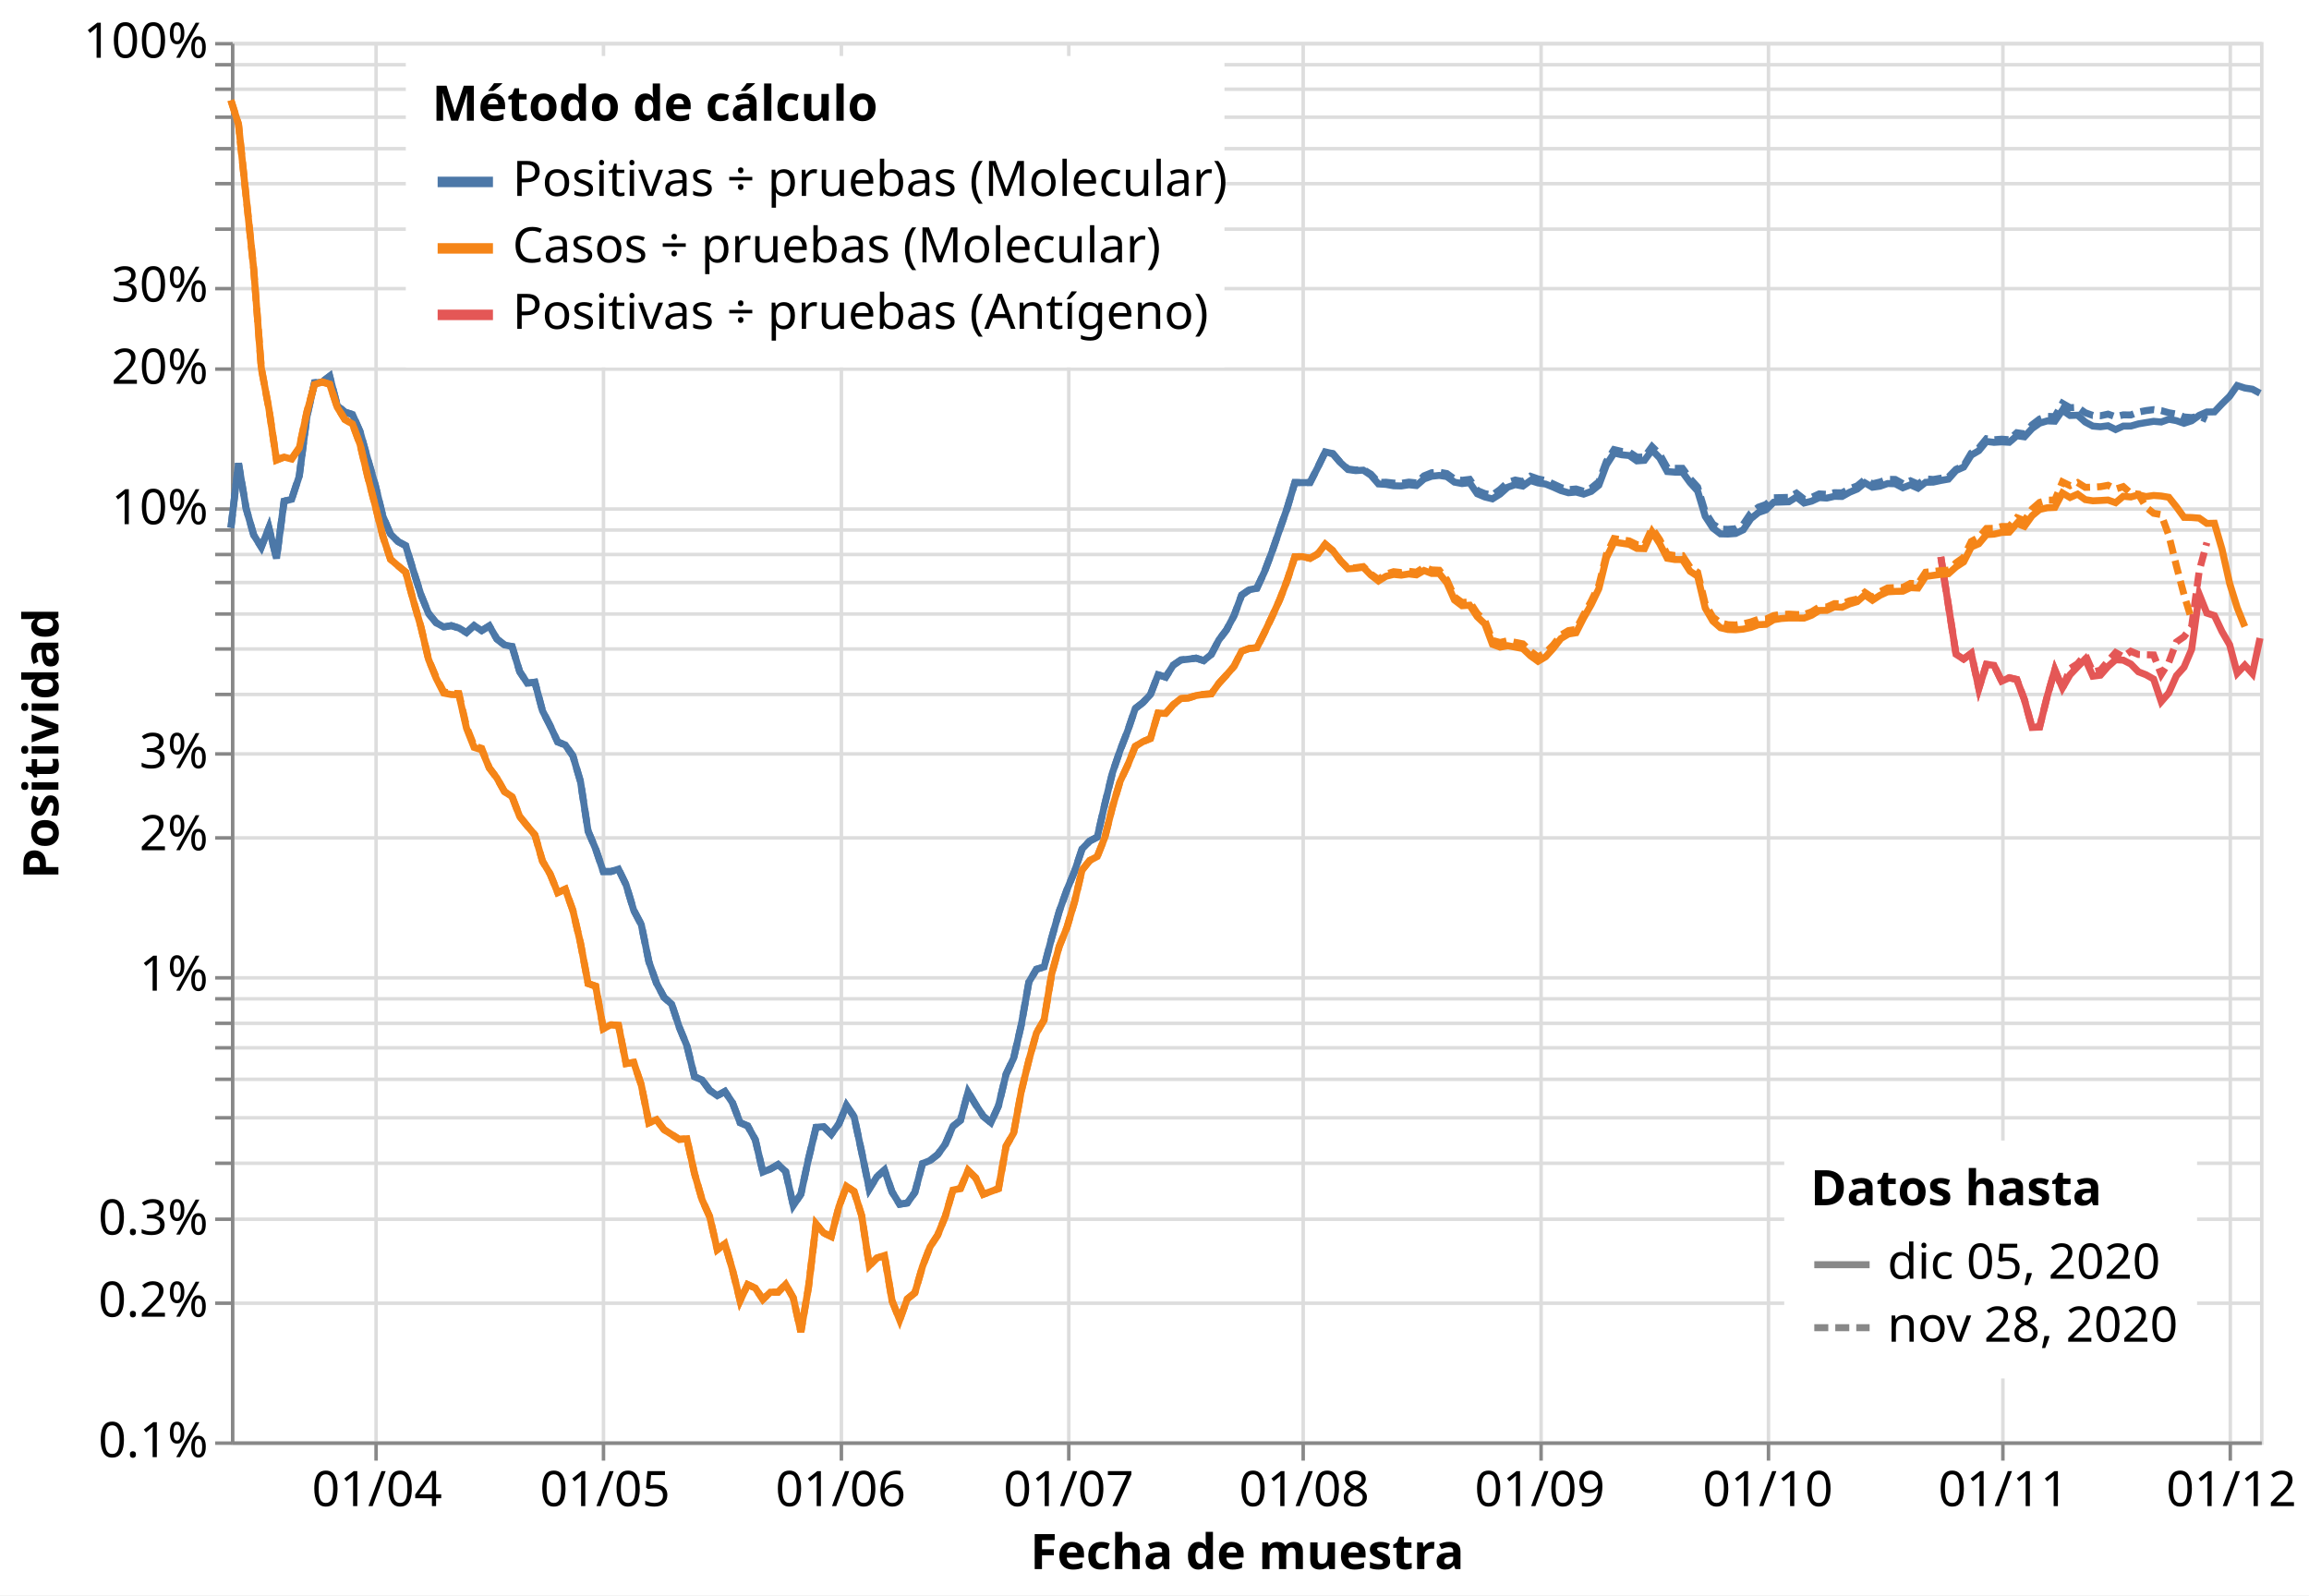
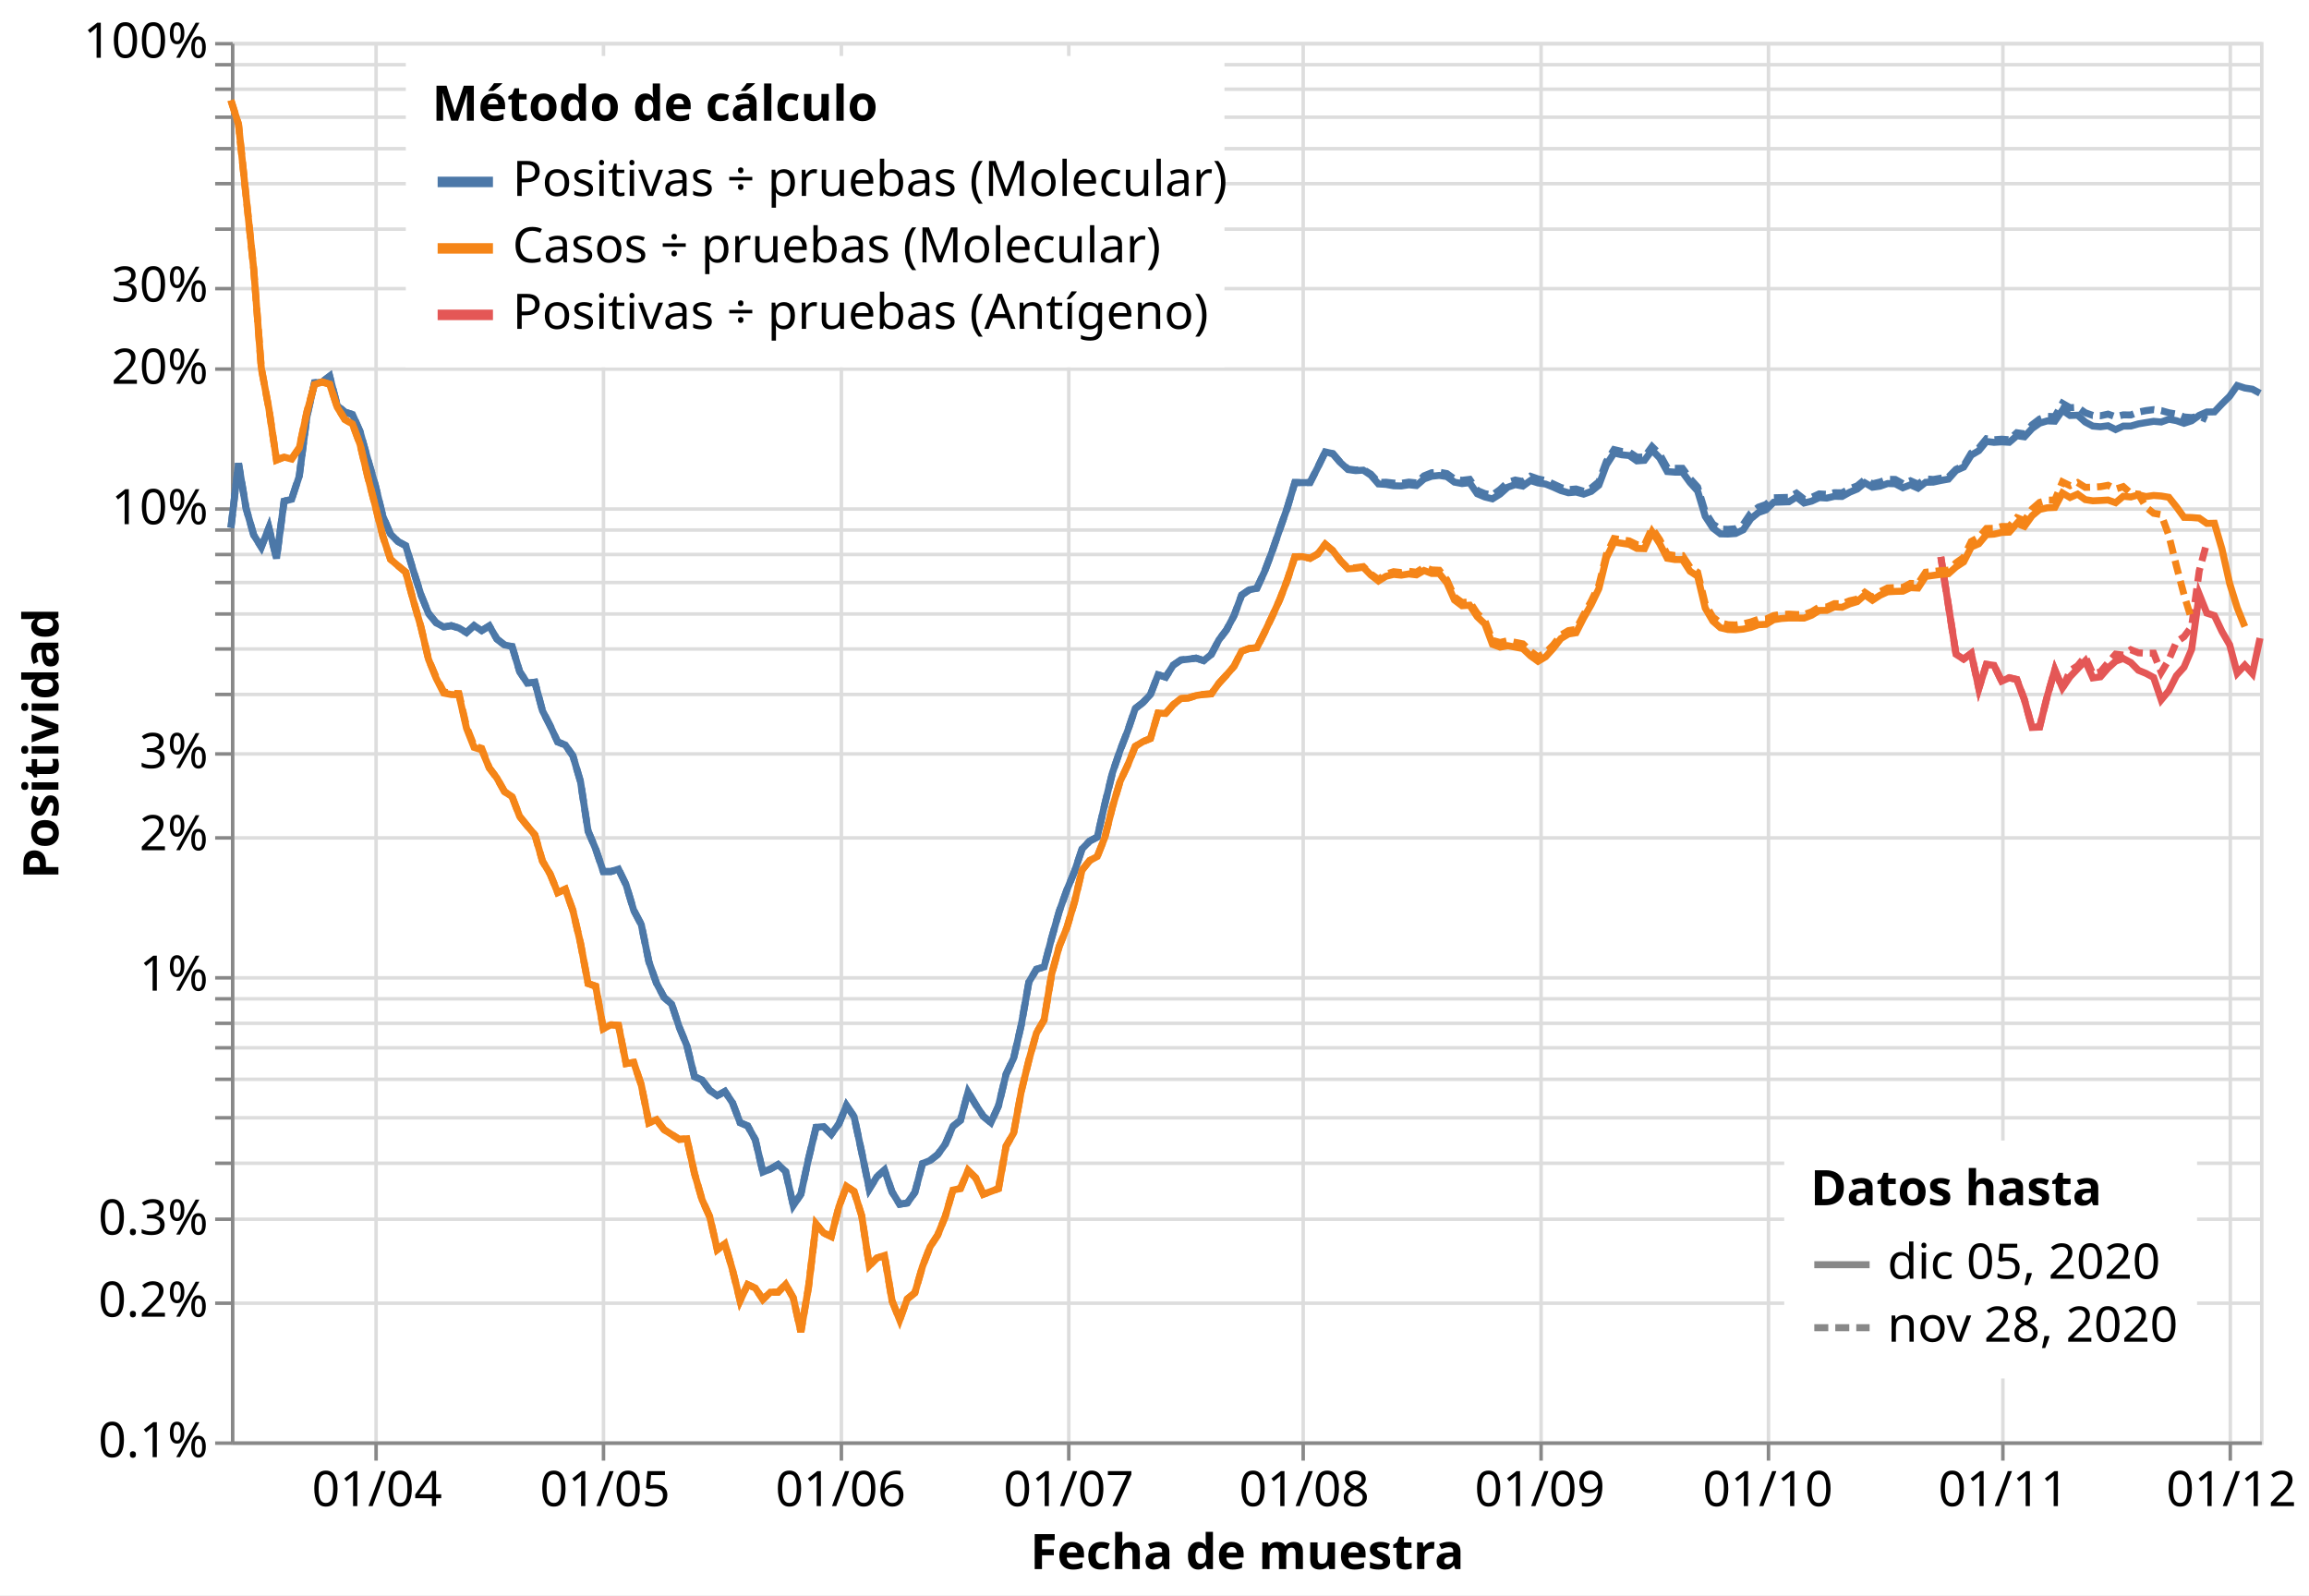
<svg xmlns="http://www.w3.org/2000/svg" class="marks" width="660" height="456" viewBox="0 0 660 456" version="1.1">
  <rect width="660" height="456" style="fill: white;" />
  <g transform="translate(66,12)">
    <g class="mark-group role-frame root">
      <g transform="translate(0,0)">
        <path class="background" d="M0.5,0.5h580v400h-580Z" style="fill: none; stroke: #ddd;" />
        <g>
          <g class="mark-group role-axis">
            <g transform="translate(0.5,400.5)">
              <path class="background" d="M0,0h0v0h0Z" style="pointer-events: none; fill: none;" />
              <g>
                <g class="mark-rule role-axis-grid" style="pointer-events: none;">
                  <line transform="translate(41,-400)" x2="0" y2="400" style="fill: none; stroke: #ddd; stroke-width: 1; opacity: 1;" />
                  <line transform="translate(106,-400)" x2="0" y2="400" style="fill: none; stroke: #ddd; stroke-width: 1; opacity: 1;" />
                  <line transform="translate(174,-400)" x2="0" y2="400" style="fill: none; stroke: #ddd; stroke-width: 1; opacity: 1;" />
                  <line transform="translate(239,-400)" x2="0" y2="400" style="fill: none; stroke: #ddd; stroke-width: 1; opacity: 1;" />
                  <line transform="translate(306,-400)" x2="0" y2="400" style="fill: none; stroke: #ddd; stroke-width: 1; opacity: 1;" />
                  <line transform="translate(374,-400)" x2="0" y2="400" style="fill: none; stroke: #ddd; stroke-width: 1; opacity: 1;" />
                  <line transform="translate(439,-400)" x2="0" y2="400" style="fill: none; stroke: #ddd; stroke-width: 1; opacity: 1;" />
                  <line transform="translate(506,-400)" x2="0" y2="400" style="fill: none; stroke: #ddd; stroke-width: 1; opacity: 1;" />
                  <line transform="translate(571,-400)" x2="0" y2="400" style="fill: none; stroke: #ddd; stroke-width: 1; opacity: 1;" />
                </g>
              </g>
              <path class="foreground" d="" style="pointer-events: none; display: none; fill: none;" />
            </g>
          </g>
          <g class="mark-group role-axis">
            <g transform="translate(0.5,0.5)">
              <path class="background" d="M0,0h0v0h0Z" style="pointer-events: none; fill: none;" />
              <g>
                <g class="mark-rule role-axis-grid" style="pointer-events: none;">
                  <line transform="translate(0,400)" x2="580" y2="0" style="fill: none; stroke: #ddd; stroke-width: 1; opacity: 1;" />
                  <line transform="translate(0,360)" x2="580" y2="0" style="fill: none; stroke: #ddd; stroke-width: 1; opacity: 1;" />
                  <line transform="translate(0,336)" x2="580" y2="0" style="fill: none; stroke: #ddd; stroke-width: 1; opacity: 1;" />
                  <line transform="translate(0,320)" x2="580" y2="0" style="fill: none; stroke: #ddd; stroke-width: 1; opacity: 1;" />
                  <line transform="translate(0,307)" x2="580" y2="0" style="fill: none; stroke: #ddd; stroke-width: 1; opacity: 1;" />
                  <line transform="translate(0,296)" x2="580" y2="0" style="fill: none; stroke: #ddd; stroke-width: 1; opacity: 1;" />
                  <line transform="translate(0,287)" x2="580" y2="0" style="fill: none; stroke: #ddd; stroke-width: 1; opacity: 1;" />
                  <line transform="translate(0,280)" x2="580" y2="0" style="fill: none; stroke: #ddd; stroke-width: 1; opacity: 1;" />
                  <line transform="translate(0,273)" x2="580" y2="0" style="fill: none; stroke: #ddd; stroke-width: 1; opacity: 1;" />
                  <line transform="translate(0,267)" x2="580" y2="0" style="fill: none; stroke: #ddd; stroke-width: 1; opacity: 1;" />
                  <line transform="translate(0,227)" x2="580" y2="0" style="fill: none; stroke: #ddd; stroke-width: 1; opacity: 1;" />
                  <line transform="translate(0,203)" x2="580" y2="0" style="fill: none; stroke: #ddd; stroke-width: 1; opacity: 1;" />
                  <line transform="translate(0,186)" x2="580" y2="0" style="fill: none; stroke: #ddd; stroke-width: 1; opacity: 1;" />
                  <line transform="translate(0,173)" x2="580" y2="0" style="fill: none; stroke: #ddd; stroke-width: 1; opacity: 1;" />
                  <line transform="translate(0,163)" x2="580" y2="0" style="fill: none; stroke: #ddd; stroke-width: 1; opacity: 1;" />
                  <line transform="translate(0,154)" x2="580" y2="0" style="fill: none; stroke: #ddd; stroke-width: 1; opacity: 1;" />
                  <line transform="translate(0,146)" x2="580" y2="0" style="fill: none; stroke: #ddd; stroke-width: 1; opacity: 1;" />
                  <line transform="translate(0,139)" x2="580" y2="0" style="fill: none; stroke: #ddd; stroke-width: 1; opacity: 1;" />
                  <line transform="translate(0,133)" x2="580" y2="0" style="fill: none; stroke: #ddd; stroke-width: 1; opacity: 1;" />
                  <line transform="translate(0,93)" x2="580" y2="0" style="fill: none; stroke: #ddd; stroke-width: 1; opacity: 1;" />
                  <line transform="translate(0,70)" x2="580" y2="0" style="fill: none; stroke: #ddd; stroke-width: 1; opacity: 1;" />
                  <line transform="translate(0,53)" x2="580" y2="0" style="fill: none; stroke: #ddd; stroke-width: 1; opacity: 1;" />
                  <line transform="translate(0,40)" x2="580" y2="0" style="fill: none; stroke: #ddd; stroke-width: 1; opacity: 1;" />
                  <line transform="translate(0,30)" x2="580" y2="0" style="fill: none; stroke: #ddd; stroke-width: 1; opacity: 1;" />
                  <line transform="translate(0,21)" x2="580" y2="0" style="fill: none; stroke: #ddd; stroke-width: 1; opacity: 1;" />
                  <line transform="translate(0,13)" x2="580" y2="0" style="fill: none; stroke: #ddd; stroke-width: 1; opacity: 1;" />
                  <line transform="translate(0,6)" x2="580" y2="0" style="fill: none; stroke: #ddd; stroke-width: 1; opacity: 1;" />
                  <line transform="translate(0,0)" x2="580" y2="0" style="fill: none; stroke: #ddd; stroke-width: 1; opacity: 1;" />
                </g>
              </g>
              <path class="foreground" d="" style="pointer-events: none; display: none; fill: none;" />
            </g>
          </g>
          <g class="mark-group role-axis">
            <g transform="translate(0.5,400.5)">
              <path class="background" d="M0,0h0v0h0Z" style="pointer-events: none; fill: none;" />
              <g>
                <g class="mark-rule role-axis-tick" style="pointer-events: none;">
                  <line transform="translate(41,0)" x2="0" y2="5" style="fill: none; stroke: #888; stroke-width: 1; opacity: 1;" />
                  <line transform="translate(106,0)" x2="0" y2="5" style="fill: none; stroke: #888; stroke-width: 1; opacity: 1;" />
                  <line transform="translate(174,0)" x2="0" y2="5" style="fill: none; stroke: #888; stroke-width: 1; opacity: 1;" />
                  <line transform="translate(239,0)" x2="0" y2="5" style="fill: none; stroke: #888; stroke-width: 1; opacity: 1;" />
                  <line transform="translate(306,0)" x2="0" y2="5" style="fill: none; stroke: #888; stroke-width: 1; opacity: 1;" />
                  <line transform="translate(374,0)" x2="0" y2="5" style="fill: none; stroke: #888; stroke-width: 1; opacity: 1;" />
                  <line transform="translate(439,0)" x2="0" y2="5" style="fill: none; stroke: #888; stroke-width: 1; opacity: 1;" />
                  <line transform="translate(506,0)" x2="0" y2="5" style="fill: none; stroke: #888; stroke-width: 1; opacity: 1;" />
                  <line transform="translate(571,0)" x2="0" y2="5" style="fill: none; stroke: #888; stroke-width: 1; opacity: 1;" />
                </g>
                <g class="mark-text role-axis-label" style="pointer-events: none;">
                  <text text-anchor="middle" transform="translate(41.27341,18)" style="font-family: sans-serif; font-size: 14px; fill: #000; opacity: 1;">01/04</text>
                  <text text-anchor="middle" transform="translate(106.4419,18)" style="font-family: sans-serif; font-size: 14px; fill: #000; opacity: 1;">01/05</text>
                  <text text-anchor="middle" transform="translate(173.7828,18)" style="font-family: sans-serif; font-size: 14px; fill: #000; opacity: 1;">01/06</text>
                  <text text-anchor="middle" transform="translate(238.9513,18)" style="font-family: sans-serif; font-size: 14px; fill: #000; opacity: 1;">01/07</text>
                  <text text-anchor="middle" transform="translate(306.2921,18)" style="font-family: sans-serif; font-size: 14px; fill: #000; opacity: 1;">01/08</text>
                  <text text-anchor="middle" transform="translate(373.633,18)" style="font-family: sans-serif; font-size: 14px; fill: #000; opacity: 1;">01/09</text>
                  <text text-anchor="middle" transform="translate(438.8015,18)" style="font-family: sans-serif; font-size: 14px; fill: #000; opacity: 1;">01/10</text>
                  <text text-anchor="middle" transform="translate(506.1423,18)" style="font-family: sans-serif; font-size: 14px; fill: #000; opacity: 1;">01/11</text>
                  <text text-anchor="middle" transform="translate(571.3109,18)" style="font-family: sans-serif; font-size: 14px; fill: #000; opacity: 1;">01/12</text>
                </g>
                <g class="mark-rule role-axis-domain" style="pointer-events: none;">
                  <line transform="translate(0,0)" x2="580" y2="0" style="fill: none; stroke: #888; stroke-width: 1; opacity: 1;" />
                </g>
                <g class="mark-text role-axis-title" style="pointer-events: none;">
                  <text text-anchor="middle" transform="translate(290,36)" style="font-family: sans-serif; font-size: 14px; font-weight: bold; fill: #000; opacity: 1;">Fecha de muestra</text>
                </g>
              </g>
              <path class="foreground" d="" style="pointer-events: none; display: none; fill: none;" />
            </g>
          </g>
          <g class="mark-group role-axis">
            <g transform="translate(0.5,0.5)">
              <path class="background" d="M0,0h0v0h0Z" style="pointer-events: none; fill: none;" />
              <g>
                <g class="mark-rule role-axis-tick" style="pointer-events: none;">
                  <line transform="translate(0,400)" x2="-5" y2="0" style="fill: none; stroke: #888; stroke-width: 1; opacity: 1;" />
                  <line transform="translate(0,360)" x2="-5" y2="0" style="fill: none; stroke: #888; stroke-width: 1; opacity: 1;" />
                  <line transform="translate(0,336)" x2="-5" y2="0" style="fill: none; stroke: #888; stroke-width: 1; opacity: 1;" />
                  <line transform="translate(0,320)" x2="-5" y2="0" style="fill: none; stroke: #888; stroke-width: 1; opacity: 1;" />
                  <line transform="translate(0,307)" x2="-5" y2="0" style="fill: none; stroke: #888; stroke-width: 1; opacity: 1;" />
                  <line transform="translate(0,296)" x2="-5" y2="0" style="fill: none; stroke: #888; stroke-width: 1; opacity: 1;" />
                  <line transform="translate(0,287)" x2="-5" y2="0" style="fill: none; stroke: #888; stroke-width: 1; opacity: 1;" />
                  <line transform="translate(0,280)" x2="-5" y2="0" style="fill: none; stroke: #888; stroke-width: 1; opacity: 1;" />
                  <line transform="translate(0,273)" x2="-5" y2="0" style="fill: none; stroke: #888; stroke-width: 1; opacity: 1;" />
                  <line transform="translate(0,267)" x2="-5" y2="0" style="fill: none; stroke: #888; stroke-width: 1; opacity: 1;" />
                  <line transform="translate(0,227)" x2="-5" y2="0" style="fill: none; stroke: #888; stroke-width: 1; opacity: 1;" />
                  <line transform="translate(0,203)" x2="-5" y2="0" style="fill: none; stroke: #888; stroke-width: 1; opacity: 1;" />
                  <line transform="translate(0,186)" x2="-5" y2="0" style="fill: none; stroke: #888; stroke-width: 1; opacity: 1;" />
                  <line transform="translate(0,173)" x2="-5" y2="0" style="fill: none; stroke: #888; stroke-width: 1; opacity: 1;" />
                  <line transform="translate(0,163)" x2="-5" y2="0" style="fill: none; stroke: #888; stroke-width: 1; opacity: 1;" />
                  <line transform="translate(0,154)" x2="-5" y2="0" style="fill: none; stroke: #888; stroke-width: 1; opacity: 1;" />
                  <line transform="translate(0,146)" x2="-5" y2="0" style="fill: none; stroke: #888; stroke-width: 1; opacity: 1;" />
                  <line transform="translate(0,139)" x2="-5" y2="0" style="fill: none; stroke: #888; stroke-width: 1; opacity: 1;" />
                  <line transform="translate(0,133)" x2="-5" y2="0" style="fill: none; stroke: #888; stroke-width: 1; opacity: 1;" />
                  <line transform="translate(0,93)" x2="-5" y2="0" style="fill: none; stroke: #888; stroke-width: 1; opacity: 1;" />
                  <line transform="translate(0,70)" x2="-5" y2="0" style="fill: none; stroke: #888; stroke-width: 1; opacity: 1;" />
                  <line transform="translate(0,53)" x2="-5" y2="0" style="fill: none; stroke: #888; stroke-width: 1; opacity: 1;" />
                  <line transform="translate(0,40)" x2="-5" y2="0" style="fill: none; stroke: #888; stroke-width: 1; opacity: 1;" />
                  <line transform="translate(0,30)" x2="-5" y2="0" style="fill: none; stroke: #888; stroke-width: 1; opacity: 1;" />
                  <line transform="translate(0,21)" x2="-5" y2="0" style="fill: none; stroke: #888; stroke-width: 1; opacity: 1;" />
                  <line transform="translate(0,13)" x2="-5" y2="0" style="fill: none; stroke: #888; stroke-width: 1; opacity: 1;" />
                  <line transform="translate(0,6)" x2="-5" y2="0" style="fill: none; stroke: #888; stroke-width: 1; opacity: 1;" />
                  <line transform="translate(0,0)" x2="-5" y2="0" style="fill: none; stroke: #888; stroke-width: 1; opacity: 1;" />
                </g>
                <g class="mark-text role-axis-label" style="pointer-events: none;">
                  <text text-anchor="end" transform="translate(-7,404)" style="font-family: sans-serif; font-size: 14px; fill: #000; opacity: 1;">0.1%</text>
                  <text text-anchor="end" transform="translate(-7,363.8627)" style="font-family: sans-serif; font-size: 14px; fill: #000; opacity: 1;">0.2%</text>
                  <text text-anchor="end" transform="translate(-7,340.3838)" style="font-family: sans-serif; font-size: 14px; fill: #000; opacity: 1;">0.3%</text>
                  <text text-anchor="end" transform="translate(-7,323.7253)" style="font-family: sans-serif; font-size: 14px; fill: #000; opacity: 1;" />
                  <text text-anchor="end" transform="translate(-7,310.804)" style="font-family: sans-serif; font-size: 14px; fill: #000; opacity: 1;" />
                  <text text-anchor="end" transform="translate(-7,300.2465)" style="font-family: sans-serif; font-size: 14px; fill: #000; opacity: 1;" />
                  <text text-anchor="end" transform="translate(-7,291.3203)" style="font-family: sans-serif; font-size: 14px; fill: #000; opacity: 1;" />
                  <text text-anchor="end" transform="translate(-7,283.588)" style="font-family: sans-serif; font-size: 14px; fill: #000; opacity: 1;" />
                  <text text-anchor="end" transform="translate(-7,276.7677)" style="font-family: sans-serif; font-size: 14px; fill: #000; opacity: 1;" />
                  <text text-anchor="end" transform="translate(-7,270.6667)" style="font-family: sans-serif; font-size: 14px; fill: #000; opacity: 1;">1%</text>
                  <text text-anchor="end" transform="translate(-7,230.5293)" style="font-family: sans-serif; font-size: 14px; fill: #000; opacity: 1;">2%</text>
                  <text text-anchor="end" transform="translate(-7,207.0505)" style="font-family: sans-serif; font-size: 14px; fill: #000; opacity: 1;">3%</text>
                  <text text-anchor="end" transform="translate(-7,190.392)" style="font-family: sans-serif; font-size: 14px; fill: #000; opacity: 1;" />
                  <text text-anchor="end" transform="translate(-7,177.4707)" style="font-family: sans-serif; font-size: 14px; fill: #000; opacity: 1;" />
                  <text text-anchor="end" transform="translate(-7,166.9132)" style="font-family: sans-serif; font-size: 14px; fill: #000; opacity: 1;" />
                  <text text-anchor="end" transform="translate(-7,157.9869)" style="font-family: sans-serif; font-size: 14px; fill: #000; opacity: 1;" />
                  <text text-anchor="end" transform="translate(-7,150.2547)" style="font-family: sans-serif; font-size: 14px; fill: #000; opacity: 1;" />
                  <text text-anchor="end" transform="translate(-7,143.4343)" style="font-family: sans-serif; font-size: 14px; fill: #000; opacity: 1;" />
                  <text text-anchor="end" transform="translate(-7,137.3333)" style="font-family: sans-serif; font-size: 14px; fill: #000; opacity: 1;">10%</text>
                  <text text-anchor="end" transform="translate(-7,97.196)" style="font-family: sans-serif; font-size: 14px; fill: #000; opacity: 1;">20%</text>
                  <text text-anchor="end" transform="translate(-7,73.71717)" style="font-family: sans-serif; font-size: 14px; fill: #000; opacity: 1;">30%</text>
                  <text text-anchor="end" transform="translate(-7,57.05867)" style="font-family: sans-serif; font-size: 14px; fill: #000; opacity: 1;" />
                  <text text-anchor="end" transform="translate(-7,44.13733)" style="font-family: sans-serif; font-size: 14px; fill: #000; opacity: 1;" />
                  <text text-anchor="end" transform="translate(-7,33.57983)" style="font-family: sans-serif; font-size: 14px; fill: #000; opacity: 1;" />
                  <text text-anchor="end" transform="translate(-7,24.65359)" style="font-family: sans-serif; font-size: 14px; fill: #000; opacity: 1;" />
                  <text text-anchor="end" transform="translate(-7,16.92134)" style="font-family: sans-serif; font-size: 14px; fill: #000; opacity: 1;" />
                  <text text-anchor="end" transform="translate(-7,10.101)" style="font-family: sans-serif; font-size: 14px; fill: #000; opacity: 1;" />
                  <text text-anchor="end" transform="translate(-7,4)" style="font-family: sans-serif; font-size: 14px; fill: #000; opacity: 1;">100%</text>
                </g>
                <g class="mark-rule role-axis-domain" style="pointer-events: none;">
                  <line transform="translate(0,400)" x2="0" y2="-400" style="fill: none; stroke: #888; stroke-width: 1; opacity: 1;" />
                </g>
                <g class="mark-text role-axis-title" style="pointer-events: none;">
                  <text text-anchor="middle" transform="translate(-46.80664,200) rotate(-90) translate(0,-3)" style="font-family: sans-serif; font-size: 14px; font-weight: bold; fill: #000; opacity: 1;">Positividad</text>
                </g>
              </g>
              <path class="foreground" d="" style="pointer-events: none; display: none; fill: none;" />
            </g>
          </g>
          <g class="mark-group role-scope pathgroup">
            <g transform="translate(0,0)">
              <path class="background" d="M0,0h580v400h-580Z" style="fill: none;" />
              <g>
                <g class="mark-line role-mark marks">
-                   <path d="M488.764,147.174L493.109,175.018L495.281,176.379L497.453,174.762L499.625,184.783L501.798,177.894L503.97,178.181L506.142,182.697L508.315,181.745L510.487,182.251L512.659,188.02L514.831,195.93L517.004,195.815L519.176,187.053L521.348,179.421L523.521,184.638L525.693,180.868L527.865,178.59L530.037,176.378L532.21,181.284L534.382,180.997L536.554,178.51L538.727,176.58L540.899,176.697L543.071,177.797L545.243,180.023L547.416,180.874L549.588,182.103L551.76,188.554L553.933,186.049L556.105,181.148L558.277,178.711L560.449,173.618L562.622,157.836L564.794,163.247L566.966,163.96L569.139,168.539L571.311,172.282L573.483,180.43L575.655,178.127L577.828,180.547L580,170.396" style="fill: none; stroke: #e45756; stroke-width: 2; stroke-dasharray: 1,0;" />
-                 </g>
-               </g>
-               <path class="foreground" d="" style="display: none; fill: none;" />
-             </g>
-             <g transform="translate(0,0)">
-               <path class="background" d="M0,0h580v400h-580Z" style="fill: none;" />
-               <g>
-                 <g class="mark-line role-mark marks">
-                   <path d="M488.764,147.174L493.109,175.018L495.281,176.379L497.453,174.762L499.625,184.783L501.798,177.894L503.97,178.181L506.142,182.697L508.315,181.7L510.487,182.202L512.659,187.975L514.831,195.894L517.004,195.744L519.176,187.017L521.348,179.533L523.521,184.754L525.693,179.135L527.865,177.72L530.037,175.113L532.21,180.089L534.382,179.549L536.554,176.963L538.727,174.535L540.899,175.735L543.071,174.172L545.243,175.071L547.416,175.154L549.588,175.205L551.76,180.777L553.933,177.316L556.105,171.506L558.277,169.991L560.449,167.089L562.622,151.189L564.794,143.117" style="fill: none; stroke: #e45756; stroke-width: 2; stroke-dasharray: 4,2;" />
+                   <path d="M488.764,147.174L493.109,175.018L495.281,176.379L497.453,174.762L499.625,184.783L501.798,177.894L503.97,178.181L506.142,182.697L508.315,181.745L510.487,182.251L512.659,188.02L514.831,195.93L517.004,195.815L519.176,187.053L521.348,179.421L523.521,184.638L525.693,181.437L527.865,179.154L530.037,176.901L532.21,181.772L534.382,181.465L536.554,178.974L538.727,176.99L540.899,176.221L543.071,177.377L545.243,179.59L547.416,180.481L549.588,181.65L551.76,188.047L553.933,185.422L556.105,181.144L558.277,178.711L560.449,173.618L562.622,157.836L564.794,163.247L566.966,163.96L569.139,168.539L571.311,172.282L573.483,180.43L575.655,178.127L577.828,180.547L580,170.396" style="fill: none; stroke: #e45756; stroke-width: 2; stroke-dasharray: 1,0;" />
+                 </g>
+               </g>
+               <path class="foreground" d="" style="display: none; fill: none;" />
+             </g>
+             <g transform="translate(0,0)">
+               <path class="background" d="M0,0h580v400h-580Z" style="fill: none;" />
+               <g>
+                 <g class="mark-line role-mark marks">
+                   <path d="M488.764,147.174L493.109,175.018L495.281,176.379L497.453,174.762L499.625,184.783L501.798,177.894L503.97,178.181L506.142,182.697L508.315,181.7L510.487,182.202L512.659,187.975L514.831,195.894L517.004,195.744L519.176,187.017L521.348,179.533L523.521,184.754L525.693,179.723L527.865,178.305L530.037,175.658L532.21,180.599L534.382,180.04L536.554,177.448L538.727,174.968L540.899,175.24L543.071,173.723L545.243,174.597L547.416,174.718L549.588,174.69L551.76,180.191L553.933,176.576L556.105,171.501L558.277,169.991L560.449,167.089L562.622,151.189L564.794,143.117" style="fill: none; stroke: #e45756; stroke-width: 2; stroke-dasharray: 4,2;" />
                </g>
              </g>
              <path class="foreground" d="" style="display: none; fill: none;" />
            </g>
            <g transform="translate(0,0)">
              <path class="background" d="M0,0h580v400h-580Z" style="fill: none;" />
              <g>
                <g class="mark-line role-mark marks">
                  <path d="M0,138.852L2.172,120.412L4.345,133.333L6.517,140.921L8.689,144.371L10.861,138.852L13.034,147.628L15.206,131.262L17.378,130.701L19.551,124.049L21.723,107.132L23.895,97.456L26.067,97.214L28.24,95.554L30.412,103.977L32.584,105.793L34.757,106.475L36.929,111.387L39.101,119.169L41.273,126.667L43.446,135.556L45.618,140.657L47.79,142.804L49.963,143.979L52.135,151.06L54.307,157.958L56.479,163.318L58.652,165.986L60.824,167.216L62.996,166.833L65.169,167.511L67.341,168.804L69.513,166.815L71.685,168.243L73.858,166.906L76.03,170.646L78.202,172.349L80.375,172.796L82.547,179.973L84.719,183.277L86.891,182.999L89.064,191.165L91.236,195.414L93.408,200.067L95.581,200.943L97.753,204.035L99.925,211.395L102.097,225.557L104.27,230.678L106.442,237.107L108.614,237.116L110.787,236.423L112.959,240.909L115.131,248.162L117.303,252.279L119.476,262.881L121.648,269.023L123.82,273.093L125.993,275.031L128.165,281.617L130.337,286.889L132.509,295.738L134.682,296.69L136.854,299.637L139.026,301.172L141.199,299.972L143.371,303.202L145.543,308.891L147.715,309.821L149.888,313.758L152.06,323.01L154.232,322.137L156.404,320.874L158.577,322.872L160.749,332.57L162.921,329.34L165.094,319.255L167.266,310.232L169.438,310.035L171.61,312.205L173.783,309.248L175.955,303.988L178.127,307.168L180.3,317.304L182.472,327.85L184.644,324.356L186.816,322.438L188.989,328.702L191.161,332.214L193.333,331.858L195.506,328.822L197.678,320.589L199.85,319.707L202.022,318.004L204.195,315.032L206.367,309.944L208.539,308.23L210.712,300.12L212.884,303.735L215.056,307.061L217.228,308.887L219.401,304.109L221.573,295.041L223.745,290.428L225.918,280.941L228.09,268.705L230.262,265.039L232.434,264.39L234.607,256.093L236.779,248.456L238.951,242.375L241.124,237.127L243.296,230.655L245.468,228.406L247.64,227.269L249.813,217.775L251.985,208.886L254.157,202.521L256.33,196.91L258.502,190.512L260.674,188.833L262.846,186.519L265.019,180.867L267.191,181.552L269.363,178.127L271.536,176.64L273.708,176.422L275.88,176.116L278.052,176.83L280.225,175.066L282.397,170.922L284.569,168.059L286.742,163.946L288.914,158.091L291.086,156.588L293.258,156.14L295.431,151.44L297.603,145.667L299.775,139.377L301.948,133.183L304.12,125.932L306.292,125.948L308.464,125.921L310.637,121.657L312.809,117.165L314.981,117.685L317.154,120.232L319.326,122.221L321.498,122.524L323.67,122.388L325.843,123.833L328.015,126.328L330.187,126.46L332.36,126.853L334.532,126.906L336.704,126.566L338.876,126.788L341.049,124.903L343.221,124.132L345.393,123.891L347.566,124.225L349.738,125.817L351.91,126.225L354.082,125.963L356.255,129.137L358.427,130.059L360.599,130.592L362.772,129.227L364.944,127.275L367.116,126.522L369.288,126.943L371.461,125.363L373.633,126.045L375.805,126.365L377.978,127.236L380.15,128.218L382.322,128.846L384.494,128.653L386.667,129.241L388.839,128.455L391.011,126.69L393.184,120.874L395.356,117.489L397.528,117.991L399.7,118.208L401.873,119.74L404.045,119.582L406.217,116.647L408.39,118.885L410.562,122.79L412.734,122.954L414.906,122.955L417.079,125.926L419.251,128.34L421.423,135.589L423.596,138.926L425.768,140.598L427.94,140.648L430.112,140.492L432.285,139.442L434.457,136.254L436.629,134.505L438.801,133.737L440.974,131.57L443.146,131.506L445.318,131.435L447.491,130.069L449.663,131.783L451.835,131.242L454.007,130.241L456.18,130.368L458.352,129.867L460.524,129.913L462.697,128.697L464.869,127.794L467.041,126.003L469.213,127.277L471.386,126.97L473.558,126.211L475.73,126.283L477.903,127.429L480.075,126.579L482.247,127.546L484.419,125.854L486.592,125.808L488.764,125.338L490.936,124.952L493.109,122.48L495.281,121.517L497.453,118.097L499.625,116.821L501.798,114.174L503.97,114.441L506.142,114.297L508.315,114.426L510.487,112.555L512.659,112.857L514.831,110.497L517.004,108.953L519.176,108.308L521.348,108.396L523.521,105.24L525.693,106.763L527.865,106.683L530.037,108.637L532.21,109.792L534.382,109.977L536.554,109.698L538.727,110.776L540.899,109.797L543.071,109.781L545.243,109.154L547.416,108.786L549.588,108.433L551.76,108.623L553.933,107.84L556.105,108.244L558.277,108.992L560.449,108.284L562.622,106.715L564.794,105.764L566.966,105.733L569.139,103.42L571.311,101.278L573.483,98.203L575.655,98.906L577.828,99.245L580,100.411" style="fill: none; stroke: #4c78a8; stroke-width: 2; stroke-dasharray: 1,0;" />
                </g>
              </g>
              <path class="foreground" d="" style="display: none; fill: none;" />
            </g>
            <g transform="translate(0,0)">
              <path class="background" d="M0,0h580v400h-580Z" style="fill: none;" />
              <g>
                <g class="mark-line role-mark marks">
                  <path d="M0,138.852L2.172,120.412L4.345,133.333L6.517,140.921L8.689,144.371L10.861,138.852L13.034,147.628L15.206,131.262L17.378,130.566L19.551,123.923L21.723,107.026L23.895,97.374L26.067,97.149L28.24,95.506L30.412,103.94L32.584,105.793L34.757,106.475L36.929,111.387L39.101,119.169L41.273,126.667L43.446,135.556L45.618,140.657L47.79,142.804L49.963,143.979L52.135,151.06L54.307,157.958L56.479,163.318L58.652,165.986L60.824,167.216L62.996,166.833L65.169,167.511L67.341,168.804L69.513,166.815L71.685,168.243L73.858,166.906L76.03,170.646L78.202,172.349L80.375,172.796L82.547,179.973L84.719,183.277L86.891,182.999L89.064,191.165L91.236,195.414L93.408,200.067L95.581,200.943L97.753,204.035L99.925,211.395L102.097,225.557L104.27,230.678L106.442,237.107L108.614,237.116L110.787,236.423L112.959,240.909L115.131,248.162L117.303,252.279L119.476,262.881L121.648,269.023L123.82,273.093L125.993,275.031L128.165,281.617L130.337,286.889L132.509,295.738L134.682,296.69L136.854,299.637L139.026,301.172L141.199,299.972L143.371,303.202L145.543,308.891L147.715,309.821L149.888,313.758L152.06,323.01L154.232,322.137L156.404,320.874L158.577,322.872L160.749,332.57L162.921,329.34L165.094,319.255L167.266,310.232L169.438,310.035L171.61,312.205L173.783,309.248L175.955,303.988L178.127,307.168L180.3,317.304L182.472,327.85L184.644,324.356L186.816,322.438L188.989,328.702L191.161,332.214L193.333,331.858L195.506,328.822L197.678,320.589L199.85,319.707L202.022,318.004L204.195,315.032L206.367,309.944L208.539,308.23L210.712,300.12L212.884,303.735L215.056,307.061L217.228,308.887L219.401,304.109L221.573,295.041L223.745,290.428L225.918,280.941L228.09,268.705L230.262,265.039L232.434,264.39L234.607,256.093L236.779,248.456L238.951,242.375L241.124,237.127L243.296,230.655L245.468,228.406L247.64,227.269L249.813,217.773L251.985,208.885L254.157,202.52L256.33,196.908L258.502,190.511L260.674,188.831L262.846,186.517L265.019,180.867L267.191,181.552L269.363,178.127L271.536,176.64L273.708,176.42L275.88,176.114L278.052,176.828L280.225,175.064L282.397,170.919L284.569,168.056L286.742,163.942L288.914,158.091L291.086,156.588L293.258,156.14L295.431,151.44L297.603,145.667L299.775,139.375L301.948,133.18L304.12,125.928L306.292,125.945L308.464,125.918L310.637,121.654L312.809,117.162L314.981,117.685L317.154,120.22L319.326,122.035L321.498,122.342L323.67,122.204L325.843,123.526L328.015,125.896L330.187,125.84L332.36,126.08L334.532,126.151L336.704,125.806L338.876,126.026L341.049,124.011L343.221,123.13L345.393,122.972L347.566,123.361L349.738,124.926L351.91,125.289L354.082,125.023L356.255,128.199L358.427,129.093L360.599,129.485L362.772,127.937L364.944,125.9L367.116,125.212L369.288,125.638L371.461,124.131L373.633,124.89L375.805,125.358L377.978,126.333L380.15,127.336L382.322,127.958L384.494,127.766L386.667,128.412L388.839,127.494L391.011,125.713L393.184,119.861L395.356,116.507L397.528,117.033L399.7,117.247L401.873,118.674L404.045,118.631L406.217,115.66L408.39,117.819L410.562,121.722L412.734,121.862L414.906,121.869L417.079,124.823L419.251,127.224L421.423,134.404L423.596,137.806L425.768,139.238L427.94,139.3L430.112,139.137L432.285,137.895L434.457,134.667L436.629,132.963L438.801,132.2L440.974,130.283L443.146,130.225L445.318,130.164L447.491,128.973L449.663,130.68L451.835,130.173L454.007,129.171L456.18,129.31L458.352,128.827L460.524,128.87L462.697,127.713L464.869,126.879L467.041,125.095L469.213,126.293L471.386,125.775L473.558,125.009L475.73,125.042L477.903,126.244L480.075,125.427L482.247,126.381L484.419,124.871L486.592,125.052L488.764,124.689L490.936,124.364L493.109,122.147L495.281,121.158L497.453,117.514L499.625,116.047L501.798,113.403L503.97,113.697L506.142,113.533L508.315,113.69L510.487,111.689L512.659,112.013L514.831,109.44L517.004,107.781L519.176,107.003L521.348,107.095L523.521,103.283L525.693,104.532L527.865,104.435L530.037,105.968L532.21,106.749L534.382,106.842L536.554,106.372L538.727,107.125L540.899,106.581L543.071,106.614L545.243,105.779L547.416,105.361L549.588,105.086L551.76,105.362L553.933,105.98L556.105,106.355L558.277,107.179L560.449,107.36L562.622,106.976L564.794,107.925" style="fill: none; stroke: #4c78a8; stroke-width: 2; stroke-dasharray: 4,2;" />
                </g>
              </g>
              <path class="foreground" d="" style="display: none; fill: none;" />
            </g>
            <g transform="translate(0,0)">
              <path class="background" d="M0,0h580v400h-580Z" style="fill: none;" />
              <g>
                <g class="mark-line role-mark marks">
                  <path d="M0,16.658L2.172,23.479L6.517,64.889L8.689,93.196L10.861,104.816L13.034,119.5L15.206,118.655L17.378,119.215L19.551,116.049L21.723,105.801L23.895,97.899L26.067,97.214L28.24,97.855L30.412,104.426L32.584,107.906L34.757,109.188L36.929,115.046L39.101,124.222L41.273,132.607L43.446,141.312L45.618,147.857L47.79,149.736L49.963,151.539L52.135,159.628L54.307,167.15L56.479,176.438L58.652,181.823L60.824,186.098L62.996,186.52L65.169,186.589L67.341,196.122L69.513,201.632L71.685,202.326L73.858,207.494L76.03,210.388L78.202,214.268L80.375,215.72L82.547,221.383L84.719,224.073L86.891,226.647L89.064,234.151L91.236,237.794L93.408,243.133L95.581,242.153L97.753,248.242L99.925,257.575L102.097,269.129L104.27,269.884L106.442,282.033L108.614,280.912L110.787,281.099L112.959,292.004L115.131,291.661L117.303,298.107L119.476,308.955L121.648,308.025L123.82,310.89L128.165,313.669L130.337,313.5L132.509,323.409L134.682,330.924L136.854,335.763L139.026,345.195L141.199,343.517L143.371,350.945L145.543,359.782L147.715,355.179L149.888,356.166L152.06,359.41L154.232,357.344L156.404,357.353L158.577,355.101L160.749,358.976L162.921,368.73L165.094,355.952L167.266,337.849L169.438,340.424L171.61,341.453L173.783,332.938L175.955,327.087L178.127,328.548L180.3,335.467L182.472,349.785L184.644,347.59L186.816,346.874L188.989,359.84L191.161,365.294L193.333,359.293L195.506,357.531L197.678,350.012L199.85,344.365L202.022,341.033L204.195,335.686L206.367,328.174L208.539,327.714L210.712,322.537L212.884,324.656L215.056,329.37L219.401,327.758L221.573,315.61L223.745,311.852L225.918,299.934L228.09,291.051L230.262,283.247L232.434,279.54L234.607,266.402L236.779,258.493L238.951,253.169L241.124,245.863L243.296,236.702L245.468,233.974L247.64,232.817L249.813,227.34L251.985,218.653L254.157,211.368L256.33,206.729L258.502,201.332L260.674,199.995L262.846,199.091L265.019,191.807L267.191,191.931L269.363,189.421L271.536,187.676L273.708,187.509L275.88,186.812L278.052,186.473L280.225,186.327L282.397,183.321L284.569,180.946L286.742,178.437L288.914,174.137L291.086,173.352L293.258,173.135L295.431,168.8L297.603,164.234L299.775,159.444L301.948,153.811L304.12,147.151L306.292,147.1L308.464,147.596L310.637,146.366L312.809,143.561L314.981,145.406L317.154,148.264L319.326,150.595L321.498,150.444L323.67,150.145L325.843,152.358L328.015,154.054L330.187,152.718L332.36,152.184L334.532,152.403L336.704,152.06L338.876,152.318L341.049,151.066L343.221,151.908L345.393,151.915L347.566,154.6L349.738,159.501L351.91,161.142L354.082,160.989L356.255,164.289L358.427,166.348L360.599,172.162L362.772,172.975L364.944,172.556L367.116,172.968L369.288,173.388L371.461,175.451L373.633,177.021L375.805,175.729L377.978,173.338L380.15,170.532L382.322,169.219L384.494,168.868L386.667,164.602L388.839,160.786L391.011,156.27L393.184,147.415L395.356,142.944L397.528,143.272L399.7,143.594L401.873,144.758L404.045,144.822L406.217,140.008L408.39,143.354L410.562,147.577L412.734,147.932L414.906,147.95L417.079,151.284L419.251,152.707L421.423,161.806L423.596,165.528L425.768,167.431L427.94,167.944L430.112,168.027L432.285,167.83L434.457,167.368L436.629,166.553L438.801,166.457L440.974,165.14L443.146,164.792L445.318,164.645L447.491,164.655L449.663,164.677L451.835,163.854L454.007,162.497L456.18,162.466L458.352,161.472L460.524,161.593L462.697,160.618L464.869,159.967L467.041,158.042L469.213,159.568L471.386,158.152L473.558,157.159L475.73,157.042L477.903,156.983L480.075,155.974L482.247,156.088L484.419,152.769L486.592,152.471L488.764,152.175L490.936,151.989L493.109,150.042L495.281,148.628L497.453,144.367L499.625,143.418L501.798,140.81L503.97,140.675L506.142,140.198L508.315,140.109L510.487,137.617L512.659,138.458L514.831,135.424L517.004,133.619L519.176,133.14L521.348,133.045L523.521,128.912L525.693,130.205L527.865,129.245L530.037,130.807L532.21,131.147L534.382,131.052L536.554,130.929L538.727,131.692L540.899,129.856L543.071,130.057L545.243,129.443L547.416,129.935L549.588,129.617L551.76,129.773L553.933,130.142L556.105,132.871L558.277,135.878L560.449,135.921L562.622,136.095L564.794,137.611L566.966,137.558L569.139,144.99L571.311,154.739L573.483,161.719L575.655,167.106" style="fill: none; stroke: #f58518; stroke-width: 2; stroke-dasharray: 1,0;" />
                </g>
              </g>
              <path class="foreground" d="" style="display: none; fill: none;" />
            </g>
            <g transform="translate(0,0)">
              <path class="background" d="M0,0h580v400h-580Z" style="fill: none;" />
              <g>
                <g class="mark-line role-mark marks">
                  <path d="M0,16.658L2.172,23.479L6.517,64.889L8.689,93.196L10.861,104.816L13.034,119.5L15.206,118.655L17.378,119.081L19.551,115.923L21.723,105.695L23.895,97.817L26.067,97.149L28.24,97.807L30.412,104.388L32.584,107.906L34.757,109.188L36.929,115.046L39.101,124.222L41.273,132.607L43.446,141.312L45.618,147.857L47.79,149.736L49.963,151.539L52.135,159.628L54.307,167.15L56.479,176.438L58.652,181.552L60.824,185.75L62.996,186.166L65.169,186.237L67.341,195.713L69.513,201.192L71.685,201.902L73.858,207.494L76.03,210.388L78.202,214.268L80.375,215.72L82.547,221.383L84.719,224.073L86.891,226.647L89.064,234.151L91.236,237.794L93.408,243.133L95.581,242.153L97.753,248.242L99.925,257.575L102.097,269.129L104.27,269.884L106.442,282.033L108.614,280.912L110.787,281.099L112.959,292.004L115.131,291.661L117.303,298.107L119.476,308.955L121.648,308.025L123.82,310.89L128.165,313.669L130.337,313.5L132.509,323.409L134.682,330.924L136.854,335.763L139.026,345.195L141.199,343.517L143.371,350.945L145.543,359.782L147.715,355.179L149.888,356.166L152.06,359.41L154.232,357.344L156.404,357.353L158.577,355.101L160.749,358.976L162.921,368.73L165.094,355.952L167.266,337.849L169.438,340.424L171.61,341.453L173.783,332.938L175.955,327.087L178.127,328.548L180.3,335.467L182.472,349.785L184.644,347.59L186.816,346.874L188.989,359.84L191.161,365.294L193.333,359.293L195.506,357.531L197.678,350.012L199.85,344.365L202.022,341.033L204.195,335.686L206.367,328.174L208.539,327.714L210.712,322.537L212.884,324.656L215.056,329.37L219.401,327.758L221.573,315.61L223.745,311.852L225.918,299.934L228.09,291.051L230.262,283.247L232.434,279.54L234.607,266.402L236.779,258.493L238.951,253.169L241.124,245.863L243.296,236.702L245.468,233.974L247.64,232.817L249.813,227.338L251.985,218.651L254.157,211.367L256.33,206.728L258.502,201.331L260.674,199.994L262.846,199.09L265.019,191.807L267.191,191.931L269.363,189.421L271.536,187.676L273.708,187.507L275.88,186.81L278.052,186.471L280.225,186.325L282.397,183.318L284.569,180.943L286.742,178.434L288.914,174.137L291.086,173.352L293.258,173.135L295.431,168.8L297.603,164.234L299.775,159.442L301.948,153.808L304.12,147.148L306.292,147.097L308.464,147.593L310.637,146.363L312.809,143.558L314.981,145.406L317.154,148.252L319.326,150.409L321.498,150.261L323.67,149.961L325.843,152.051L328.015,153.622L330.187,152.098L332.36,151.411L334.532,151.648L336.704,151.3L338.876,151.556L341.049,150.175L343.221,150.905L345.393,150.996L347.566,153.735L349.738,158.61L351.91,160.206L354.082,160.05L356.255,163.35L358.427,165.381L360.599,171.056L362.772,171.642L364.944,171.136L367.116,171.613L369.288,172.039L371.461,174.127L373.633,175.771L375.805,174.588L377.978,172.352L380.15,169.571L382.322,168.252L384.494,167.903L386.667,163.73L388.839,159.802L391.011,155.307L393.184,146.412L395.356,141.946L397.528,142.298L399.7,142.618L401.873,143.677L404.045,143.807L406.217,138.962L408.39,142.227L410.562,146.467L412.734,146.799L414.906,146.821L417.079,150.136L419.251,151.591L421.423,160.621L423.596,164.378L425.768,166.04L427.94,166.564L430.112,166.638L432.285,166.315L434.457,165.781L436.629,165.011L438.801,164.953L440.974,163.952L443.146,163.61L445.318,163.539L447.491,163.655L449.663,163.665L451.835,162.871L454.007,161.534L456.18,161.496L458.352,160.542L460.524,160.587L462.697,159.723L464.869,159.241L467.041,157.322L469.213,158.788L471.386,157.152L473.558,156.062L475.73,155.951L477.903,155.904L480.075,154.768L482.247,154.827L484.419,151.561L486.592,151.339L488.764,151.11L490.936,150.957L493.109,148.877L495.281,147.329L497.453,142.774L499.625,141.605L501.798,139.063L503.97,139.012L506.142,138.5L508.315,138.491L510.487,135.983L512.659,136.812L514.831,133.507L517.004,131.61L519.176,130.969L521.348,130.927L523.521,125.759L525.693,126.813L527.865,125.936L530.037,127.304L532.21,127.243L534.382,127.109L536.554,126.717L538.727,127.795L540.899,127.1L543.071,129.012L545.243,129.248L547.416,132.966L549.588,134.713L551.76,135.104L553.933,141.05L556.105,149.774L558.277,158.014L560.449,165.129" style="fill: none; stroke: #f58518; stroke-width: 2; stroke-dasharray: 4,2;" />
                </g>
              </g>
              <path class="foreground" d="" style="display: none; fill: none;" />
            </g>
          </g>
          <g class="mark-group role-legend">
            <g transform="translate(50,4)">
              <path class="background" d="M0,0h234v89h-234Z" style="pointer-events: none; fill: white;" />
              <g>
                <g class="mark-group role-legend-entry">
                  <g transform="translate(7.5,26.5)">
                    <path class="background" d="M0,0h0v0h0Z" style="pointer-events: none; fill: none;" />
                    <g>
                      <g class="mark-group role-scope">
                        <g transform="translate(0,0)">
                          <path class="background" d="M0,0h218.979v16.5h-218.979Z" style="pointer-events: none; fill: none; opacity: 1;" />
                          <g>
                            <g class="mark-symbol role-legend-symbol" style="pointer-events: none;">
                              <path transform="translate(9.5,9.5)" d="M-7.906,0L7.906,0" style="fill: none; stroke: #4c78a8; stroke-width: 3; opacity: 1;" />
                            </g>
                            <g class="mark-text role-legend-label" style="pointer-events: none;">
                              <text text-anchor="start" transform="translate(23,13.5)" style="font-family: sans-serif; font-size: 14px; fill: #000; opacity: 1;">Positivas ÷ pruebas (Molecular)</text>
                            </g>
                          </g>
                          <path class="foreground" d="" style="pointer-events: none; display: none; fill: none;" />
                        </g>
                        <g transform="translate(0,19)">
                          <path class="background" d="M0,0h218.979v16.5h-218.979Z" style="pointer-events: none; fill: none; opacity: 1;" />
                          <g>
                            <g class="mark-symbol role-legend-symbol" style="pointer-events: none;">
                              <path transform="translate(9.5,9.5)" d="M-7.906,0L7.906,0" style="fill: none; stroke: #f58518; stroke-width: 3; opacity: 1;" />
                            </g>
                            <g class="mark-text role-legend-label" style="pointer-events: none;">
                              <text text-anchor="start" transform="translate(23,13.5)" style="font-family: sans-serif; font-size: 14px; fill: #000; opacity: 1;">Casos ÷ pruebas (Molecular)</text>
                            </g>
                          </g>
                          <path class="foreground" d="" style="pointer-events: none; display: none; fill: none;" />
                        </g>
                        <g transform="translate(0,38)">
                          <path class="background" d="M0,0h218.979v16.5h-218.979Z" style="pointer-events: none; fill: none; opacity: 1;" />
                          <g>
                            <g class="mark-symbol role-legend-symbol" style="pointer-events: none;">
                              <path transform="translate(9.5,9.5)" d="M-7.906,0L7.906,0" style="fill: none; stroke: #e45756; stroke-width: 3; opacity: 1;" />
                            </g>
                            <g class="mark-text role-legend-label" style="pointer-events: none;">
                              <text text-anchor="start" transform="translate(23,13.5)" style="font-family: sans-serif; font-size: 14px; fill: #000; opacity: 1;">Positivas ÷ pruebas (Antígeno)</text>
                            </g>
                          </g>
                          <path class="foreground" d="" style="pointer-events: none; display: none; fill: none;" />
                        </g>
                      </g>
                    </g>
                    <path class="foreground" d="" style="pointer-events: none; display: none; fill: none;" />
                  </g>
                </g>
                <g class="mark-text role-legend-title" style="pointer-events: none;">
                  <text text-anchor="start" transform="translate(7.5,18.5)" style="font-family: sans-serif; font-size: 14px; font-weight: bold; fill: #000; opacity: 1;">Método de cálculo</text>
                </g>
              </g>
              <path class="foreground" d="" style="pointer-events: none; display: none; fill: none;" />
            </g>
          </g>
          <g class="mark-group role-legend">
            <g transform="translate(444,314)">
              <path class="background" d="M0,0h118v68h-118Z" style="pointer-events: none; fill: white;" />
              <g>
                <g class="mark-group role-legend-entry">
                  <g transform="translate(7.5,26.5)">
                    <path class="background" d="M0,0h0v0h0Z" style="pointer-events: none; fill: none;" />
                    <g>
                      <g class="mark-group role-scope">
                        <g transform="translate(0,0)">
                          <path class="background" d="M0,0h102.958v16h-102.958Z" style="pointer-events: none; fill: none; opacity: 1;" />
                          <g>
                            <g class="mark-symbol role-legend-symbol" style="pointer-events: none;">
                              <path transform="translate(9,9)" d="M-7.906,0L7.906,0" style="fill: none; stroke: #888; stroke-width: 2; stroke-dasharray: 1,0; opacity: 1;" />
                            </g>
                            <g class="mark-text role-legend-label" style="pointer-events: none;">
                              <text text-anchor="start" transform="translate(22,13)" style="font-family: sans-serif; font-size: 14px; fill: #000; opacity: 1;">dic 05, 2020</text>
                            </g>
                          </g>
                          <path class="foreground" d="" style="pointer-events: none; display: none; fill: none;" />
                        </g>
                        <g transform="translate(0,18)">
                          <path class="background" d="M0,0h102.958v16h-102.958Z" style="pointer-events: none; fill: none; opacity: 1;" />
                          <g>
                            <g class="mark-symbol role-legend-symbol" style="pointer-events: none;">
                              <path transform="translate(9,9)" d="M-7.906,0L7.906,0" style="fill: none; stroke: #888; stroke-width: 2; stroke-dasharray: 4,2; opacity: 1;" />
                            </g>
                            <g class="mark-text role-legend-label" style="pointer-events: none;">
                              <text text-anchor="start" transform="translate(22,13)" style="font-family: sans-serif; font-size: 14px; fill: #000; opacity: 1;">nov 28, 2020</text>
                            </g>
                          </g>
                          <path class="foreground" d="" style="pointer-events: none; display: none; fill: none;" />
                        </g>
                      </g>
                    </g>
                    <path class="foreground" d="" style="pointer-events: none; display: none; fill: none;" />
                  </g>
                </g>
                <g class="mark-text role-legend-title" style="pointer-events: none;">
                  <text text-anchor="start" transform="translate(7.5,18.5)" style="font-family: sans-serif; font-size: 14px; font-weight: bold; fill: #000; opacity: 1;">Datos hasta</text>
                </g>
              </g>
              <path class="foreground" d="" style="pointer-events: none; display: none; fill: none;" />
            </g>
          </g>
        </g>
        <path class="foreground" d="" style="display: none; fill: none;" />
      </g>
    </g>
  </g>
</svg>
